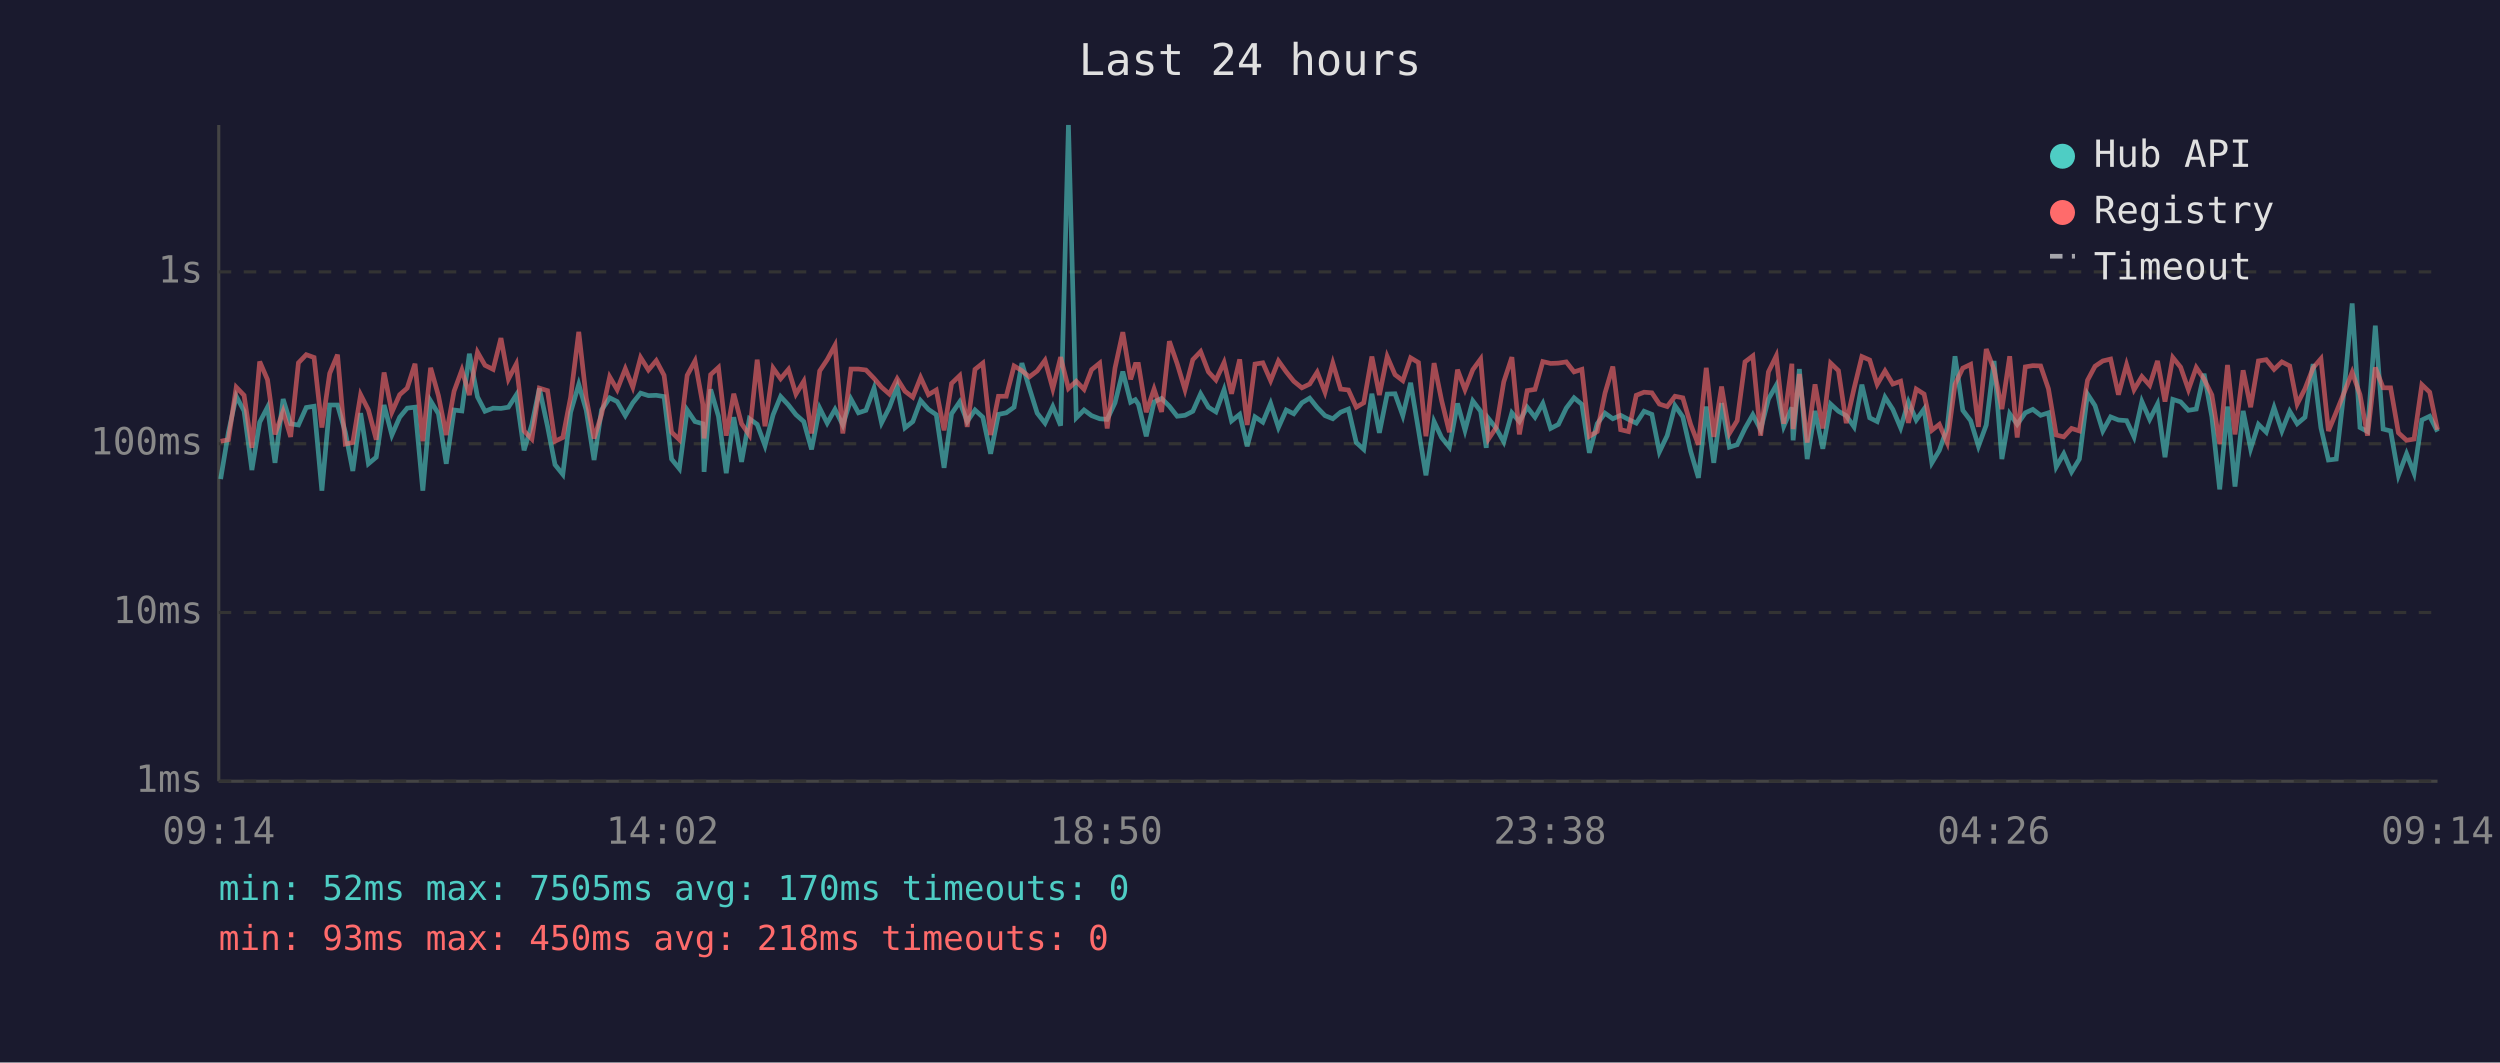
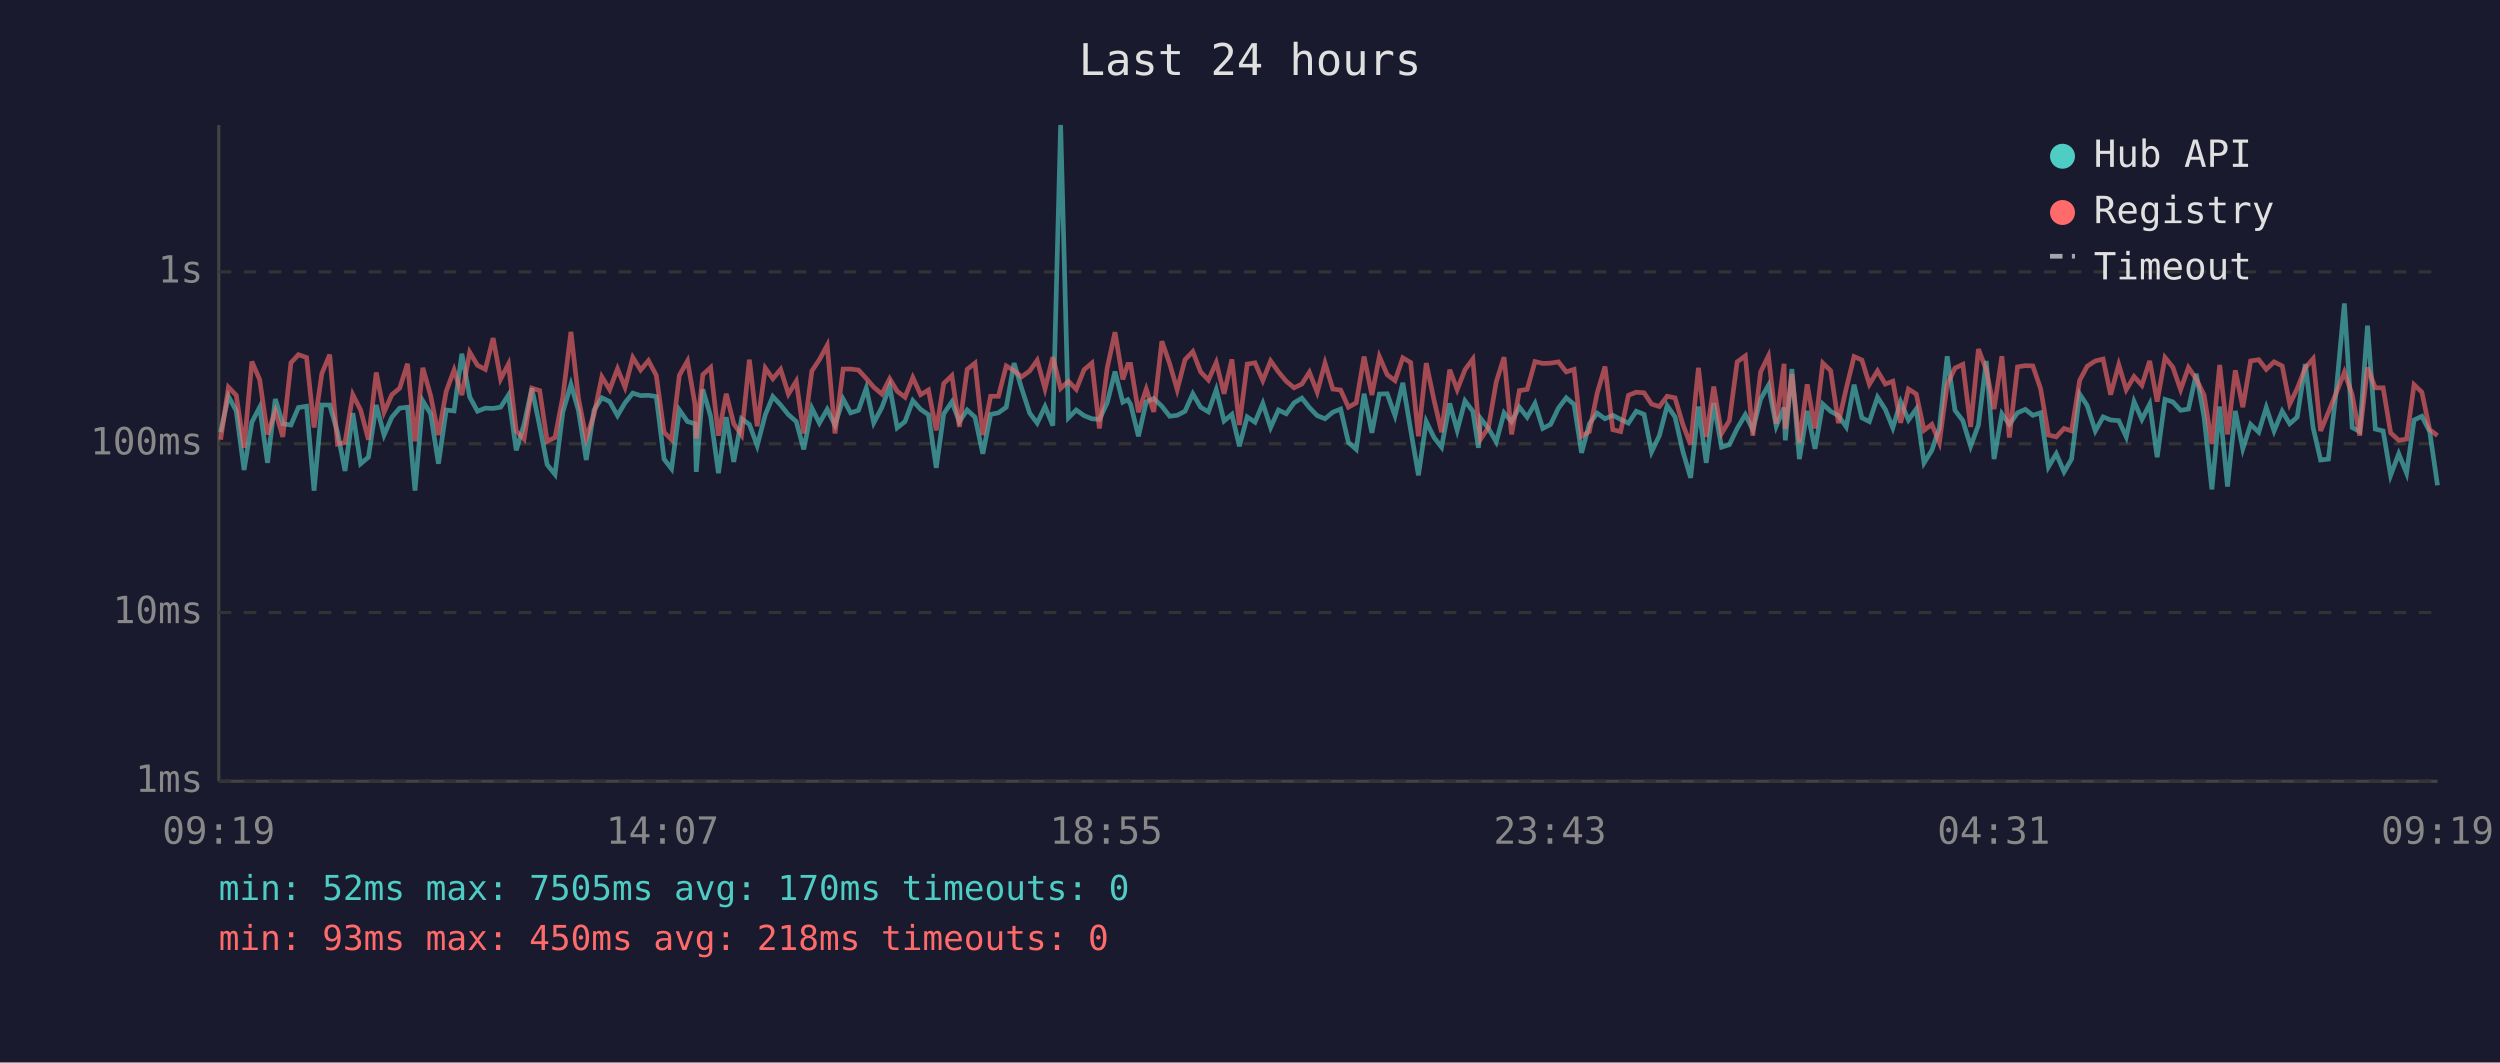
<svg xmlns="http://www.w3.org/2000/svg" viewBox="0 0 800 340" font-family="monospace" font-size="12">
  <rect width="800" height="340" fill="#1a1a2e" />
  <text x="400" y="24" fill="#e0e0e0" font-size="14" text-anchor="middle">Last 24 hours</text>
  <line x1="70" y1="40" x2="70" y2="250" stroke="#444" stroke-width="1" />
  <line x1="70" y1="250" x2="780" y2="250" stroke="#444" stroke-width="1" />
  <line x1="70" y1="250" x2="780" y2="250" stroke="#333" stroke-width="1" stroke-dasharray="4" />
  <text x="65" y="250" fill="#888" text-anchor="end" dominant-baseline="middle">1ms</text>
  <line x1="70" y1="196" x2="780" y2="196" stroke="#333" stroke-width="1" stroke-dasharray="4" />
  <text x="65" y="196" fill="#888" text-anchor="end" dominant-baseline="middle">10ms</text>
  <line x1="70" y1="142" x2="780" y2="142" stroke="#333" stroke-width="1" stroke-dasharray="4" />
  <text x="65" y="142" fill="#888" text-anchor="end" dominant-baseline="middle">100ms</text>
  <line x1="70" y1="87" x2="780" y2="87" stroke="#333" stroke-width="1" stroke-dasharray="4" />
  <text x="65" y="87" fill="#888" text-anchor="end" dominant-baseline="middle">1s</text>
-   <text x="70" y="270" fill="#888" text-anchor="middle">09:14</text>
-   <text x="212" y="270" fill="#888" text-anchor="middle">14:02</text>
-   <text x="354" y="270" fill="#888" text-anchor="middle">18:50</text>
-   <text x="496" y="270" fill="#888" text-anchor="middle">23:38</text>
-   <text x="638" y="270" fill="#888" text-anchor="middle">04:26</text>
-   <text x="780" y="270" fill="#888" text-anchor="middle">09:14</text>
-   <polyline points="70.6,153.3 73.1,138.3 75.6,126.8 78.1,131.5 80.6,150.4 83.1,135.1 85.6,130.3 88.0,148.1 90.6,127.7 93.0,135.6 95.5,136.0 98.0,130.4 100.5,130.0 103.0,157.0 105.5,129.6 108.0,129.6 110.5,138.3 112.9,150.7 115.4,132.2 117.9,148.4 120.4,146.3 122.9,129.6 125.4,139.2 127.9,133.5 130.3,130.6 132.8,130.3 135.3,157.0 137.8,128.3 140.3,132.4 142.8,148.4 145.3,131.2 147.8,131.5 150.2,113.2 152.8,127.0 155.2,131.6 157.8,130.6 160.3,130.7 162.7,130.3 165.2,126.4 167.7,144.1 170.2,135.8 172.6,124.3 175.2,136.4 177.6,148.7 180.1,151.8 182.6,131.9 185.2,123.0 187.6,131.3 190.1,147.2 192.5,131.2 195.1,127.3 197.5,128.5 200.1,133.0 202.5,128.9 205.0,125.8 207.5,126.6 210.0,126.5 212.5,126.9 214.9,146.9 217.4,150.0 219.9,131.2 222.4,134.9 224.9,135.6 225.3,151.0 227.4,124.6 229.9,133.2 232.4,151.4 234.8,133.5 237.3,147.8 239.8,134.0 242.3,135.8 244.8,142.6 247.4,132.7 249.8,126.9 252.3,129.6 254.7,132.7 257.2,134.9 259.7,143.8 262.3,130.6 264.7,135.4 267.2,131.0 269.7,136.0 272.3,127.7 274.7,132.1 277.1,131.3 279.7,124.2 282.1,135.3 284.6,130.4 287.1,123.7 289.6,136.9 292.1,134.9 294.6,128.2 297.1,131.0 299.6,132.7 302.1,149.7 304.5,132.4 307.1,128.6 309.5,134.9 312.0,131.2 314.5,133.5 317.0,145.2 319.5,132.6 322.0,132.1 324.5,130.3 327.0,116.2 329.4,124.2 331.9,132.2 334.4,135.4 336.9,130.1 339.4,136.2 341.9,40.0 344.4,133.7 346.9,131.2 349.3,133.0 351.9,134.0 354.3,134.2 356.8,128.9 359.3,118.9 361.8,128.7 363.3,127.9 364.3,129.4 366.8,139.6 369.3,128.6 371.7,127.5 374.2,130.0 376.7,133.2 379.2,132.9 381.7,131.6 384.2,126.0 386.7,130.3 389.1,131.8 391.7,124.7 394.1,134.7 396.7,132.6 399.1,142.8 401.6,133.4 404.1,135.1 406.6,129.1 409.1,136.8 411.6,131.2 414.0,132.4 416.6,128.9 419.1,127.4 421.5,130.4 424.0,133.0 426.5,134.0 429.0,131.9 431.5,130.9 434.0,141.6 436.4,143.8 439.0,126.0 441.4,138.5 443.9,126.1 446.4,126.0 448.9,133.0 451.4,122.5 453.9,137.5 456.3,152.1 458.9,134.9 461.3,140.0 463.8,143.1 466.4,129.1 468.8,137.7 471.3,128.3 473.8,131.6 475.6,143.3 476.3,133.9 478.8,137.1 481.2,141.4 483.8,132.1 486.2,134.9 488.7,130.3 491.2,133.5 493.7,129.1 496.2,137.1 498.7,135.8 501.2,130.6 503.7,127.3 506.2,129.4 508.6,144.9 511.1,135.6 513.6,132.2 516.1,134.0 518.6,132.9 521.1,134.2 523.6,135.4 526.1,131.6 528.6,132.6 531.0,144.6 533.5,139.4 536.0,129.8 538.5,133.4 541.0,144.4 543.5,152.9 546.0,130.1 548.4,148.1 550.9,129.0 553.4,143.1 555.9,142.3 558.4,137.1 560.9,132.7 563.4,137.5 565.9,127.7 568.4,123.3 570.8,136.4 573.4,130.4 573.8,140.9 575.8,118.1 578.3,146.9 580.8,131.5 583.3,143.6 585.8,129.3 588.3,131.6 590.8,133.0 593.3,136.6 595.8,123.1 598.3,133.7 600.7,134.9 603.2,127.1 605.7,131.0 608.2,136.9 610.7,128.6 613.2,134.4 615.7,130.9 618.2,148.1 620.6,144.1 623.1,136.9 625.6,114.0 628.1,131.3 630.6,134.6 633.1,142.8 635.6,136.0 638.1,115.5 640.6,146.9 643.1,132.4 645.5,135.8 648.1,132.1 650.5,131.0 653.0,132.9 655.5,132.1 658.0,149.4 660.4,145.2 662.9,151.0 665.4,146.9 668.0,126.1 670.4,129.8 672.9,137.9 675.4,133.4 677.9,134.4 680.5,134.6 682.9,139.8 685.4,128.5 687.9,134.2 690.4,129.3 692.8,146.3 695.3,127.8 697.8,128.6 700.3,131.3 702.8,130.9 705.3,119.6 707.8,133.4 710.3,156.6 712.8,130.1 715.2,155.7 717.8,131.5 720.2,143.6 722.7,135.8 725.2,138.3 727.7,130.4 730.2,137.9 732.7,131.6 735.1,135.6 737.6,133.5 740.2,116.5 742.7,136.9 745.1,147.2 747.6,146.9 750.1,125.0 752.7,97.1 755.2,136.8 757.6,138.1 760.1,104.2 762.6,137.3 765.0,137.9 767.5,152.1 770.1,145.2 772.5,151.4 775.0,134.4 777.5,133.2 780.0,138.1" fill="none" stroke="#4ecdc4" stroke-width="1.5" opacity="0.6" />
-   <polyline points="70.6,141.2 73.1,140.7 75.6,123.9 78.1,126.5 80.6,143.3 83.1,115.7 85.6,121.5 88.0,139.0 90.6,131.6 93.0,139.8 95.5,116.1 98.0,113.5 100.5,114.4 103.0,136.8 105.5,119.5 108.0,113.5 110.5,142.1 112.9,141.6 115.4,126.3 117.9,131.2 120.4,140.7 122.9,119.2 125.4,131.9 127.9,126.3 130.3,124.2 132.8,116.4 135.3,141.2 137.8,117.7 140.3,126.6 142.8,139.2 145.3,125.2 147.8,118.4 150.2,126.4 152.8,112.7 155.2,116.9 157.8,118.2 160.3,108.2 162.7,121.3 165.2,116.5 167.7,137.9 170.2,140.5 172.6,124.2 175.2,125.0 177.6,141.2 180.1,140.0 182.6,127.1 185.2,106.2 187.6,127.4 190.1,140.3 192.5,132.6 195.1,120.6 197.5,124.7 200.1,118.0 202.5,123.9 205.0,114.4 207.5,118.4 210.0,115.4 212.5,120.1 214.9,138.3 217.4,140.7 219.9,120.1 222.4,115.5 224.9,129.4 225.3,140.3 227.4,119.9 229.9,117.6 232.4,139.4 234.8,126.0 237.3,135.6 239.8,139.2 242.3,115.1 244.8,136.4 247.4,117.8 249.8,121.2 252.3,118.2 254.7,126.1 257.2,122.0 259.7,138.7 262.3,118.7 264.7,115.1 267.2,110.5 269.7,138.7 272.3,118.1 274.7,118.1 277.1,118.4 279.7,121.1 282.1,123.9 284.6,126.1 287.1,121.2 289.6,125.2 292.1,127.1 294.6,120.8 297.1,126.3 299.6,124.8 302.1,137.7 304.5,122.7 307.1,120.2 309.5,136.6 312.0,118.2 314.5,116.2 317.0,139.2 319.5,126.8 322.0,126.8 324.5,117.1 327.0,118.6 329.4,120.6 331.9,118.7 334.4,115.3 336.9,124.4 339.4,114.3 341.9,124.3 344.4,122.0 346.9,124.6 349.3,118.3 351.9,116.2 354.3,137.1 356.8,117.8 359.3,106.3 361.8,121.4 363.3,116.6 364.3,116.6 366.8,131.9 369.3,124.5 371.7,131.8 374.2,109.2 376.7,116.4 379.2,124.7 381.7,115.1 384.2,112.5 386.7,119.0 389.1,121.6 391.7,116.0 394.1,126.0 396.7,115.0 399.1,136.0 401.6,116.5 404.1,116.1 406.6,121.8 409.1,115.5 411.6,119.0 414.0,122.0 416.6,124.1 419.1,122.9 421.5,119.1 424.0,125.5 426.5,116.2 429.0,124.5 431.5,124.8 434.0,130.3 436.4,128.9 439.0,114.1 441.4,126.4 443.9,114.1 446.4,119.9 448.9,121.8 451.4,114.5 453.9,116.0 456.3,139.6 458.9,116.2 461.3,128.1 463.8,138.3 466.4,118.3 468.8,124.7 471.3,118.3 473.8,114.9 475.6,135.4 476.3,140.5 478.8,136.8 481.2,122.2 483.8,114.3 486.2,139.0 488.7,125.0 491.2,124.6 493.7,115.7 496.2,116.3 498.7,116.2 501.2,115.8 503.7,119.0 506.2,118.2 508.6,139.6 511.1,138.1 513.6,125.8 516.1,117.3 518.6,137.5 521.1,138.1 523.6,126.5 526.1,125.5 528.6,125.7 531.0,129.3 533.5,130.1 536.0,126.8 538.5,127.3 541.0,135.8 543.5,142.3 546.0,117.7 548.4,139.8 550.9,123.7 553.4,138.7 555.9,134.6 558.4,115.8 560.9,113.9 563.4,139.4 565.9,119.0 568.4,113.9 570.8,135.6 573.4,116.4 573.8,137.3 575.8,119.7 578.3,141.6 580.8,123.0 583.3,137.1 585.8,116.2 588.3,118.6 590.8,135.4 593.3,124.3 595.8,114.1 598.3,115.2 600.7,123.0 603.2,118.7 605.7,122.9 608.2,122.0 610.7,135.3 613.2,124.5 615.7,126.1 618.2,137.7 620.6,135.8 623.1,141.6 625.6,123.0 628.1,117.8 630.6,116.6 633.1,136.6 635.6,111.7 638.1,118.3 640.6,130.9 643.1,114.0 645.5,140.0 648.1,117.4 650.5,117.0 653.0,117.1 655.5,124.4 658.0,139.2 660.4,139.8 662.9,137.1 665.4,137.9 668.0,121.7 670.4,117.2 672.9,115.5 675.4,114.9 677.9,126.3 680.5,116.7 682.9,124.7 685.4,120.5 687.9,123.3 690.4,115.5 692.8,128.5 695.3,114.4 697.8,117.5 700.3,124.7 702.8,117.6 705.3,121.3 707.8,126.4 710.3,142.1 712.8,116.8 715.2,139.0 717.8,118.5 720.2,130.3 722.7,115.5 725.2,115.1 727.7,118.2 730.2,115.8 732.7,117.1 735.1,129.3 737.6,124.4 740.2,117.7 742.7,114.8 745.1,137.9 747.6,131.9 750.1,125.7 752.7,119.1 755.2,126.3 757.6,139.4 760.1,117.6 762.6,124.1 765.0,124.1 767.5,138.5 770.1,140.9 772.5,140.5 775.0,123.1 777.5,125.5 780.0,137.5" fill="none" stroke="#ff6b6b" stroke-width="1.5" opacity="0.6" />
+   <text x="70" y="270" fill="#888" text-anchor="middle">09:19</text>
+   <text x="212" y="270" fill="#888" text-anchor="middle">14:07</text>
+   <text x="354" y="270" fill="#888" text-anchor="middle">18:55</text>
+   <text x="496" y="270" fill="#888" text-anchor="middle">23:43</text>
+   <text x="638" y="270" fill="#888" text-anchor="middle">04:31</text>
+   <text x="780" y="270" fill="#888" text-anchor="middle">09:19</text>
+   <polyline points="70.6,138.3 73.1,126.8 75.6,131.5 78.1,150.4 80.6,135.1 83.1,130.3 85.6,148.1 88.1,127.7 90.5,135.6 93.1,136.0 95.5,130.4 98.1,130.0 100.5,157.0 103.0,129.6 105.5,129.6 108.0,138.3 110.4,150.7 112.9,132.2 115.4,148.4 117.9,146.3 120.4,129.6 122.9,139.2 125.4,133.5 127.9,130.6 130.4,130.3 132.8,157.0 135.3,128.3 137.8,132.4 140.3,148.4 142.8,131.2 145.3,131.5 147.8,113.2 150.3,127.0 152.8,131.6 155.3,130.6 157.8,130.7 160.2,130.3 162.7,126.4 165.2,144.1 167.7,135.8 170.2,124.3 172.7,136.4 175.1,148.7 177.6,151.8 180.1,131.9 182.7,123.0 185.1,131.3 187.6,147.2 190.1,131.2 192.6,127.3 195.1,128.5 197.6,133.0 200.0,128.9 202.5,125.8 205.0,126.6 207.5,126.5 210.0,126.9 212.5,146.9 214.9,150.0 217.4,131.2 220.0,134.9 222.4,135.6 222.8,151.0 224.9,124.6 227.4,133.2 229.9,151.4 232.4,133.5 234.8,147.8 237.3,134.0 239.8,135.8 242.3,142.6 244.9,132.7 247.3,126.9 249.8,129.6 252.3,132.7 254.8,134.9 257.2,143.8 259.8,130.6 262.2,135.4 264.7,131.0 267.2,136.0 269.8,127.7 272.2,132.1 274.7,131.3 277.2,124.2 279.6,135.3 282.2,130.4 284.7,123.7 287.1,136.9 289.6,134.9 292.1,128.2 294.6,131.0 297.1,132.7 299.6,149.7 302.0,132.4 304.6,128.6 307.0,134.9 309.5,131.2 312.0,133.5 314.5,145.2 317.0,132.6 319.5,132.1 322.0,130.3 324.5,116.2 326.9,124.2 329.5,132.2 331.9,135.4 334.4,130.1 336.9,136.2 339.4,40.0 341.9,133.7 344.4,131.2 346.9,133.0 349.4,134.0 351.8,134.2 354.3,128.9 356.8,118.9 359.3,128.7 360.9,127.9 361.8,129.4 364.3,139.6 366.8,128.6 369.2,127.5 371.8,130.0 374.3,133.2 376.7,132.9 379.2,131.6 381.7,126.0 384.2,130.3 386.7,131.8 389.2,124.7 391.7,134.7 394.2,132.6 396.6,142.8 399.1,133.4 401.6,135.1 404.1,129.1 406.6,136.8 409.1,131.2 411.6,132.4 414.1,128.9 416.6,127.4 419.0,130.4 421.5,133.0 424.0,134.0 426.5,131.9 429.0,130.9 431.5,141.6 434.0,143.8 436.5,126.0 439.0,138.5 441.4,126.1 443.9,126.0 446.4,133.0 448.9,122.5 451.4,137.5 453.9,152.1 456.4,134.9 458.9,140.0 461.3,143.1 463.9,129.1 466.3,137.7 468.8,128.3 471.3,131.6 473.1,143.3 473.8,133.9 476.3,137.1 478.8,141.4 481.3,132.1 483.7,134.9 486.2,130.3 488.7,133.5 491.2,129.1 493.7,137.1 496.2,135.8 498.7,130.6 501.2,127.3 503.7,129.4 506.1,144.9 508.6,135.6 511.1,132.2 513.6,134.0 516.1,132.9 518.6,134.2 521.1,135.4 523.6,131.6 526.1,132.6 528.5,144.6 531.0,139.4 533.5,129.8 536.0,133.4 538.5,144.4 541.0,152.9 543.5,130.1 546.0,148.1 548.4,129.0 550.9,143.1 553.4,142.3 555.9,137.1 558.5,132.7 560.9,137.5 563.4,127.7 565.9,123.3 568.4,136.4 570.9,130.4 571.3,140.9 573.4,118.1 575.8,146.9 578.3,131.5 580.8,143.6 583.3,129.3 585.8,131.6 588.3,133.0 590.8,136.6 593.3,123.1 595.8,133.7 598.2,134.9 600.8,127.1 603.3,131.0 605.7,136.9 608.2,128.6 610.7,134.4 613.2,130.9 615.7,148.1 618.2,144.1 620.6,136.9 623.1,114.0 625.6,131.3 628.1,134.6 630.6,142.8 633.1,136.0 635.6,115.5 638.1,146.9 640.6,132.4 643.0,135.8 645.6,132.1 648.1,131.0 650.5,132.9 653.0,132.1 655.5,149.4 658.0,145.2 660.5,151.0 662.9,146.9 665.5,126.1 667.9,129.8 670.5,137.9 673.0,133.4 675.4,134.4 678.0,134.6 680.4,139.8 682.9,128.5 685.4,134.2 687.9,129.3 690.3,146.3 692.8,127.8 695.3,128.6 697.8,131.3 700.3,130.9 702.8,119.6 705.3,133.4 707.8,156.6 710.3,130.1 712.8,155.7 715.3,131.5 717.7,143.6 720.2,135.8 722.8,138.3 725.2,130.4 727.7,137.9 730.3,131.6 732.7,135.6 735.1,133.5 737.7,116.5 740.2,136.9 742.6,147.2 745.1,146.9 747.6,125.0 750.2,97.1 752.7,136.8 755.1,138.1 757.6,104.2 760.1,137.3 762.6,137.9 765.0,152.1 767.6,145.2 770.1,151.4 772.5,134.4 775.0,133.2 777.5,138.1 780.0,155.3" fill="none" stroke="#4ecdc4" stroke-width="1.5" opacity="0.6" />
+   <polyline points="70.6,140.7 73.1,123.9 75.6,126.5 78.1,143.3 80.6,115.7 83.1,121.5 85.6,139.0 88.1,131.6 90.5,139.8 93.1,116.1 95.5,113.5 98.1,114.4 100.5,136.8 103.0,119.5 105.5,113.5 108.0,142.1 110.4,141.6 112.9,126.3 115.4,131.2 117.9,140.7 120.4,119.2 122.9,131.9 125.4,126.3 127.9,124.2 130.4,116.4 132.8,141.2 135.3,117.7 137.8,126.6 140.3,139.2 142.8,125.2 145.3,118.4 147.8,126.4 150.3,112.7 152.8,116.9 155.3,118.2 157.8,108.2 160.2,121.3 162.7,116.5 165.2,137.9 167.7,140.5 170.2,124.2 172.7,125.0 175.1,141.2 177.6,140.0 180.1,127.1 182.7,106.2 185.1,127.4 187.6,140.3 190.1,132.6 192.6,120.6 195.1,124.7 197.6,118.0 200.0,123.9 202.5,114.4 205.0,118.4 207.5,115.4 210.0,120.1 212.5,138.3 214.9,140.7 217.4,120.1 220.0,115.5 222.4,129.4 222.8,140.3 224.9,119.9 227.4,117.6 229.9,139.4 232.4,126.0 234.8,135.6 237.3,139.2 239.8,115.1 242.3,136.4 244.9,117.8 247.3,121.2 249.8,118.2 252.3,126.1 254.8,122.0 257.2,138.7 259.8,118.7 262.2,115.1 264.7,110.5 267.2,138.7 269.8,118.1 272.2,118.1 274.7,118.4 277.2,121.1 279.6,123.9 282.2,126.1 284.7,121.2 287.1,125.2 289.6,127.1 292.1,120.8 294.6,126.3 297.1,124.8 299.6,137.7 302.0,122.7 304.6,120.2 307.0,136.6 309.5,118.2 312.0,116.2 314.5,139.2 317.0,126.8 319.5,126.8 322.0,117.1 324.5,118.6 326.9,120.6 329.5,118.7 331.9,115.3 334.4,124.4 336.9,114.3 339.4,124.3 341.9,122.0 344.4,124.6 346.9,118.3 349.4,116.2 351.8,137.1 354.3,117.8 356.8,106.3 359.3,121.4 360.9,116.6 361.8,116.6 364.3,131.9 366.8,124.5 369.2,131.8 371.8,109.2 374.3,116.4 376.7,124.7 379.2,115.1 381.7,112.5 384.2,119.0 386.7,121.6 389.2,116.0 391.7,126.0 394.2,115.0 396.6,136.0 399.1,116.5 401.6,116.1 404.1,121.8 406.6,115.5 409.1,119.0 411.6,122.0 414.1,124.1 416.6,122.9 419.0,119.1 421.5,125.5 424.0,116.2 426.5,124.5 429.0,124.8 431.5,130.3 434.0,128.9 436.5,114.1 439.0,126.4 441.4,114.1 443.9,119.9 446.4,121.8 448.9,114.5 451.4,116.0 453.9,139.6 456.4,116.2 458.9,128.1 461.3,138.3 463.9,118.3 466.3,124.7 468.8,118.3 471.3,114.9 473.1,135.4 473.8,140.5 476.3,136.8 478.8,122.2 481.3,114.3 483.7,139.0 486.2,125.0 488.7,124.6 491.2,115.7 493.7,116.3 496.2,116.2 498.7,115.8 501.2,119.0 503.7,118.2 506.1,139.6 508.6,138.1 511.1,125.8 513.6,117.3 516.1,137.5 518.6,138.1 521.1,126.5 523.6,125.5 526.1,125.7 528.5,129.3 531.0,130.1 533.5,126.8 536.0,127.3 538.5,135.8 541.0,142.3 543.5,117.7 546.0,139.8 548.4,123.7 550.9,138.7 553.4,134.6 555.9,115.8 558.5,113.9 560.9,139.4 563.4,119.0 565.9,113.9 568.4,135.6 570.9,116.4 571.3,137.3 573.4,119.7 575.8,141.6 578.3,123.0 580.8,137.1 583.3,116.2 585.8,118.6 588.3,135.4 590.8,124.3 593.3,114.1 595.8,115.2 598.2,123.0 600.8,118.7 603.3,122.9 605.7,122.0 608.2,135.3 610.7,124.5 613.2,126.1 615.7,137.7 618.2,135.8 620.6,141.6 623.1,123.0 625.6,117.8 628.1,116.6 630.6,136.6 633.1,111.7 635.6,118.3 638.1,130.9 640.6,114.0 643.0,140.0 645.6,117.4 648.1,117.0 650.5,117.1 653.0,124.4 655.5,139.2 658.0,139.8 660.5,137.1 662.9,137.9 665.5,121.7 667.9,117.2 670.5,115.5 673.0,114.9 675.4,126.3 678.0,116.7 680.4,124.7 682.9,120.5 685.4,123.3 687.9,115.5 690.3,128.5 692.8,114.4 695.3,117.5 697.8,124.7 700.3,117.6 702.8,121.3 705.3,126.4 707.8,142.1 710.3,116.8 712.8,139.0 715.3,118.5 717.7,130.3 720.2,115.5 722.8,115.1 725.2,118.2 727.7,115.8 730.3,117.1 732.7,129.3 735.1,124.4 737.7,117.7 740.2,114.8 742.6,137.9 745.1,131.9 747.6,125.7 750.2,119.1 752.7,126.3 755.1,139.4 757.6,117.6 760.1,124.1 762.6,124.1 765.0,138.5 767.6,140.9 770.1,140.5 772.5,123.1 775.0,125.5 777.5,137.5 780.0,139.4" fill="none" stroke="#ff6b6b" stroke-width="1.5" opacity="0.6" />
  <circle cx="660" cy="50" r="4" fill="#4ecdc4" />
  <text x="670" y="50" fill="#e0e0e0" dominant-baseline="middle">Hub API</text>
  <circle cx="660" cy="68" r="4" fill="#ff6b6b" />
  <text x="670" y="68" fill="#e0e0e0" dominant-baseline="middle">Registry</text>
  <line x1="656" y1="82" x2="664" y2="82" stroke="#e0e0e0" stroke-width="1.5" stroke-dasharray="4,3" opacity="0.7" />
  <text x="670" y="86" fill="#e0e0e0" dominant-baseline="middle">Timeout</text>
  <text x="70" y="288" fill="#4ecdc4" font-size="11">min: 52ms  max: 7505ms  avg: 170ms  timeouts: 0</text>
  <text x="70" y="304" fill="#ff6b6b" font-size="11">min: 93ms  max: 450ms  avg: 218ms  timeouts: 0</text>
</svg>
